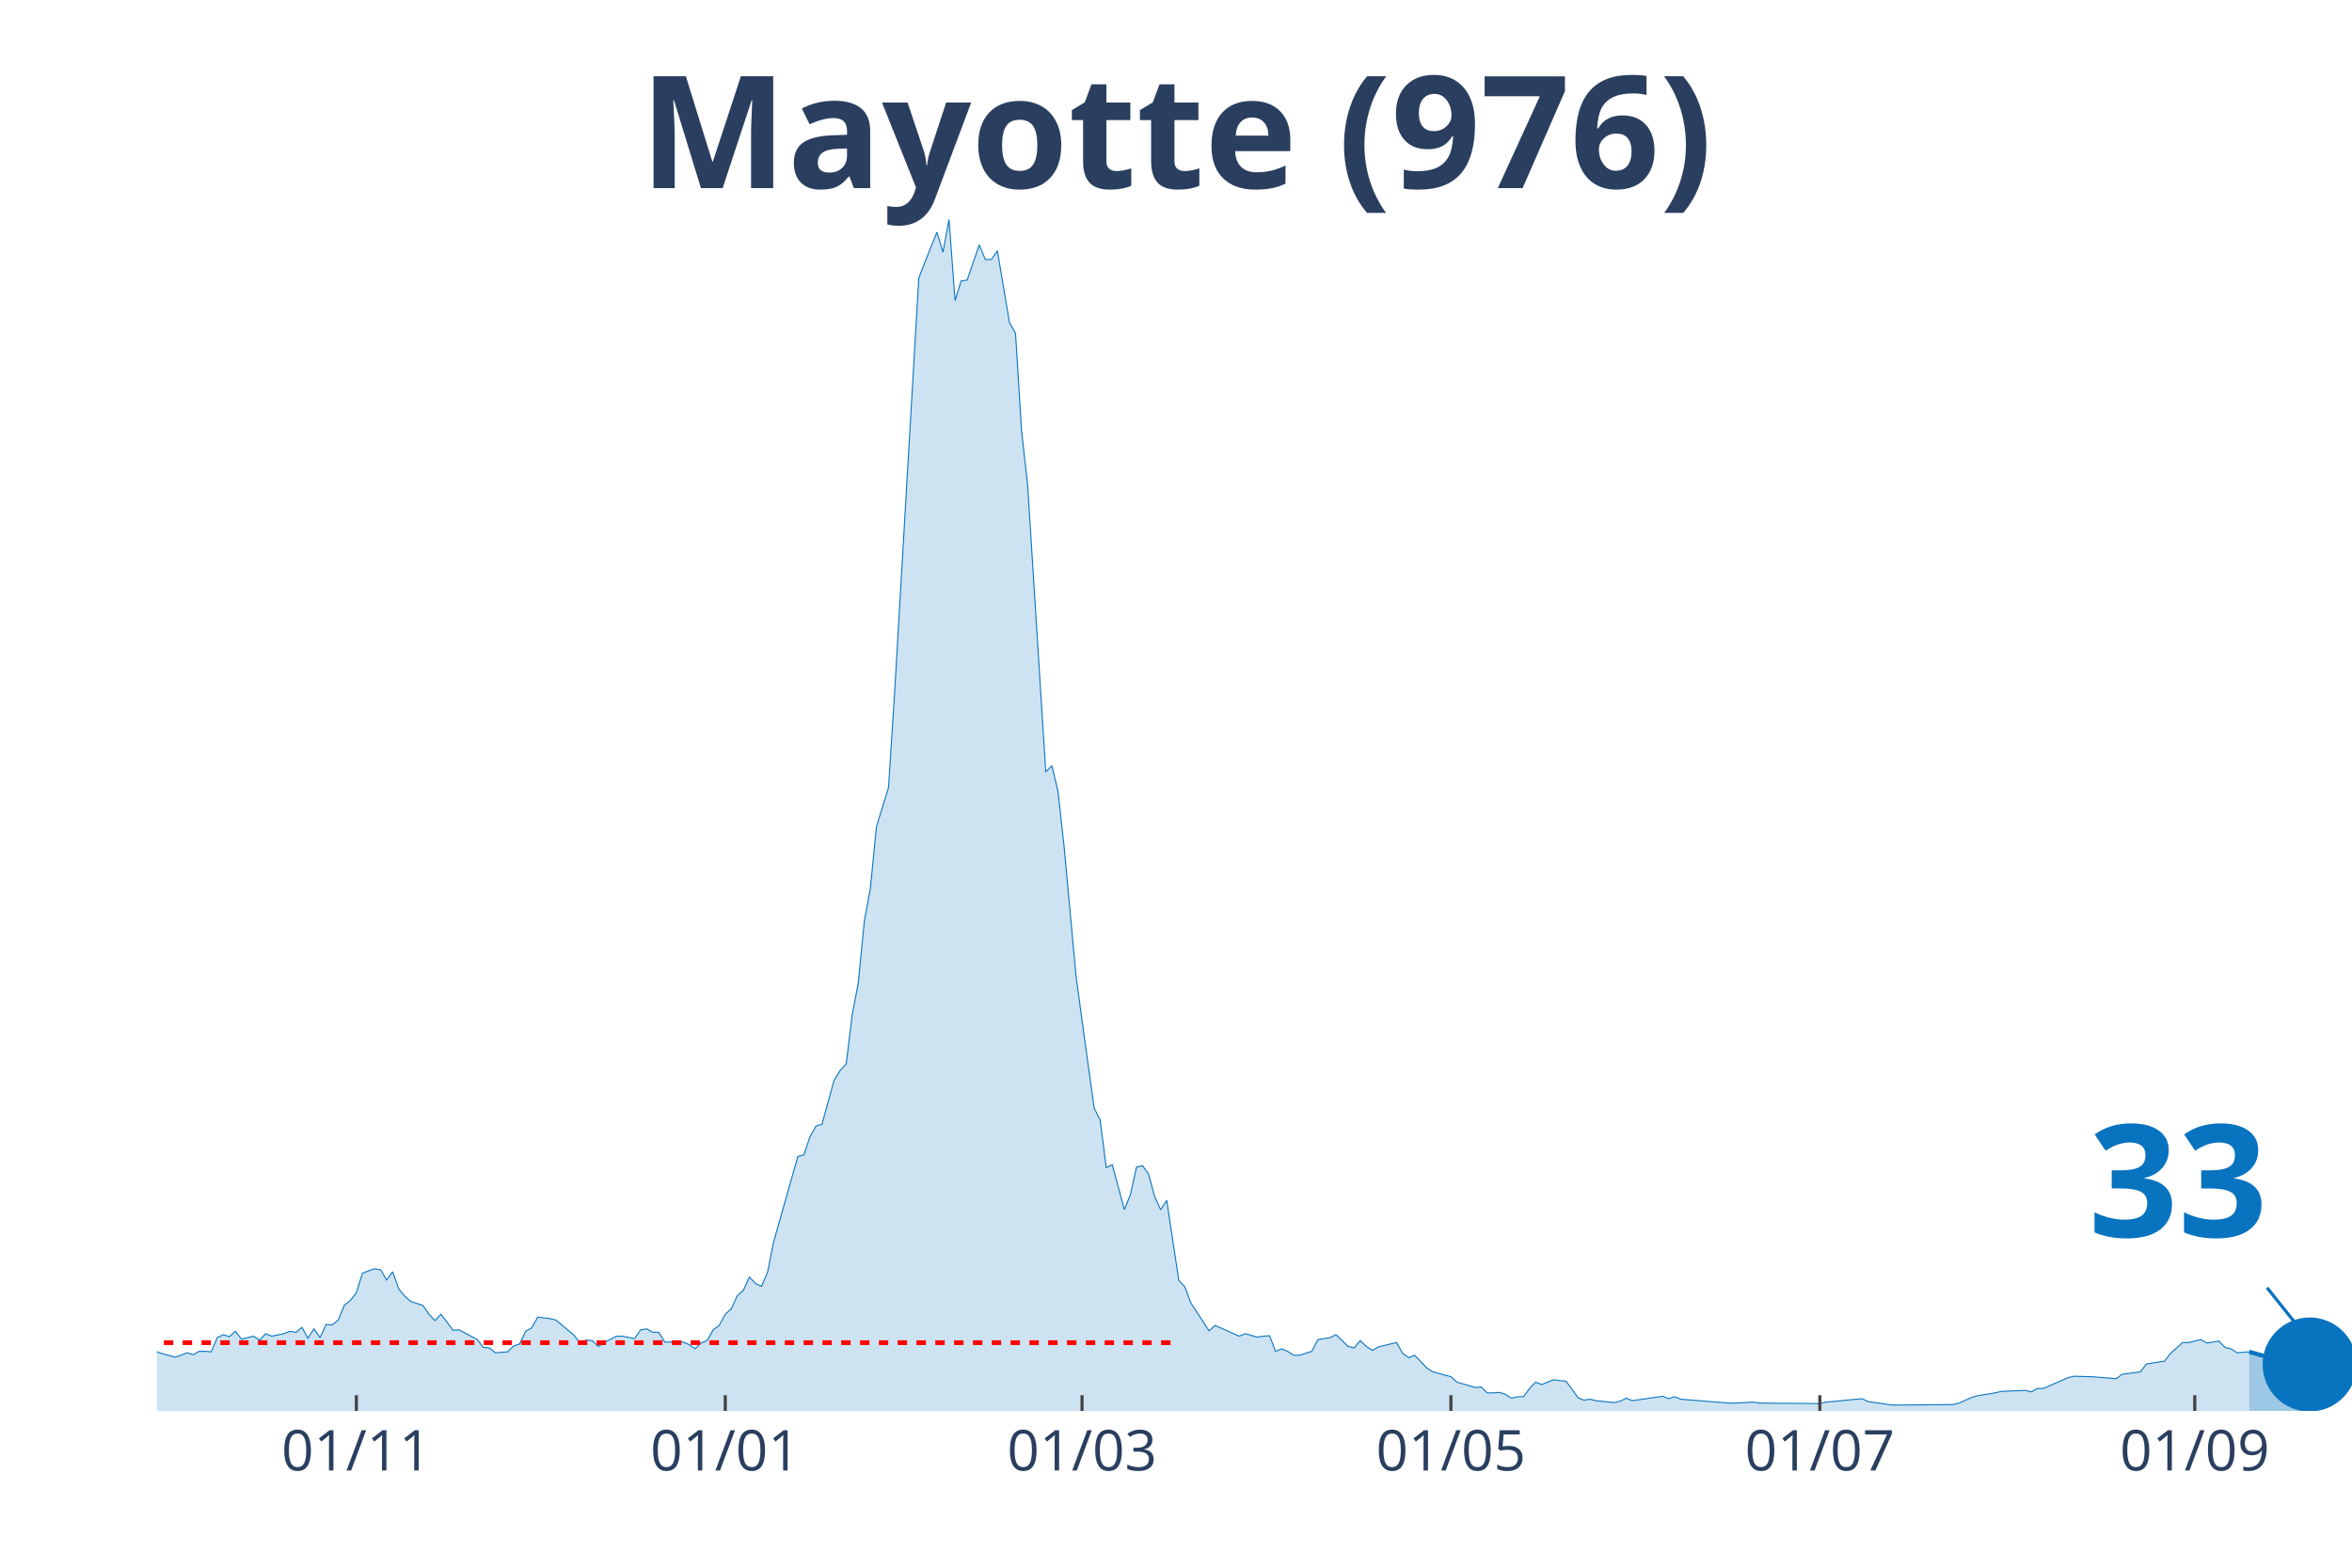
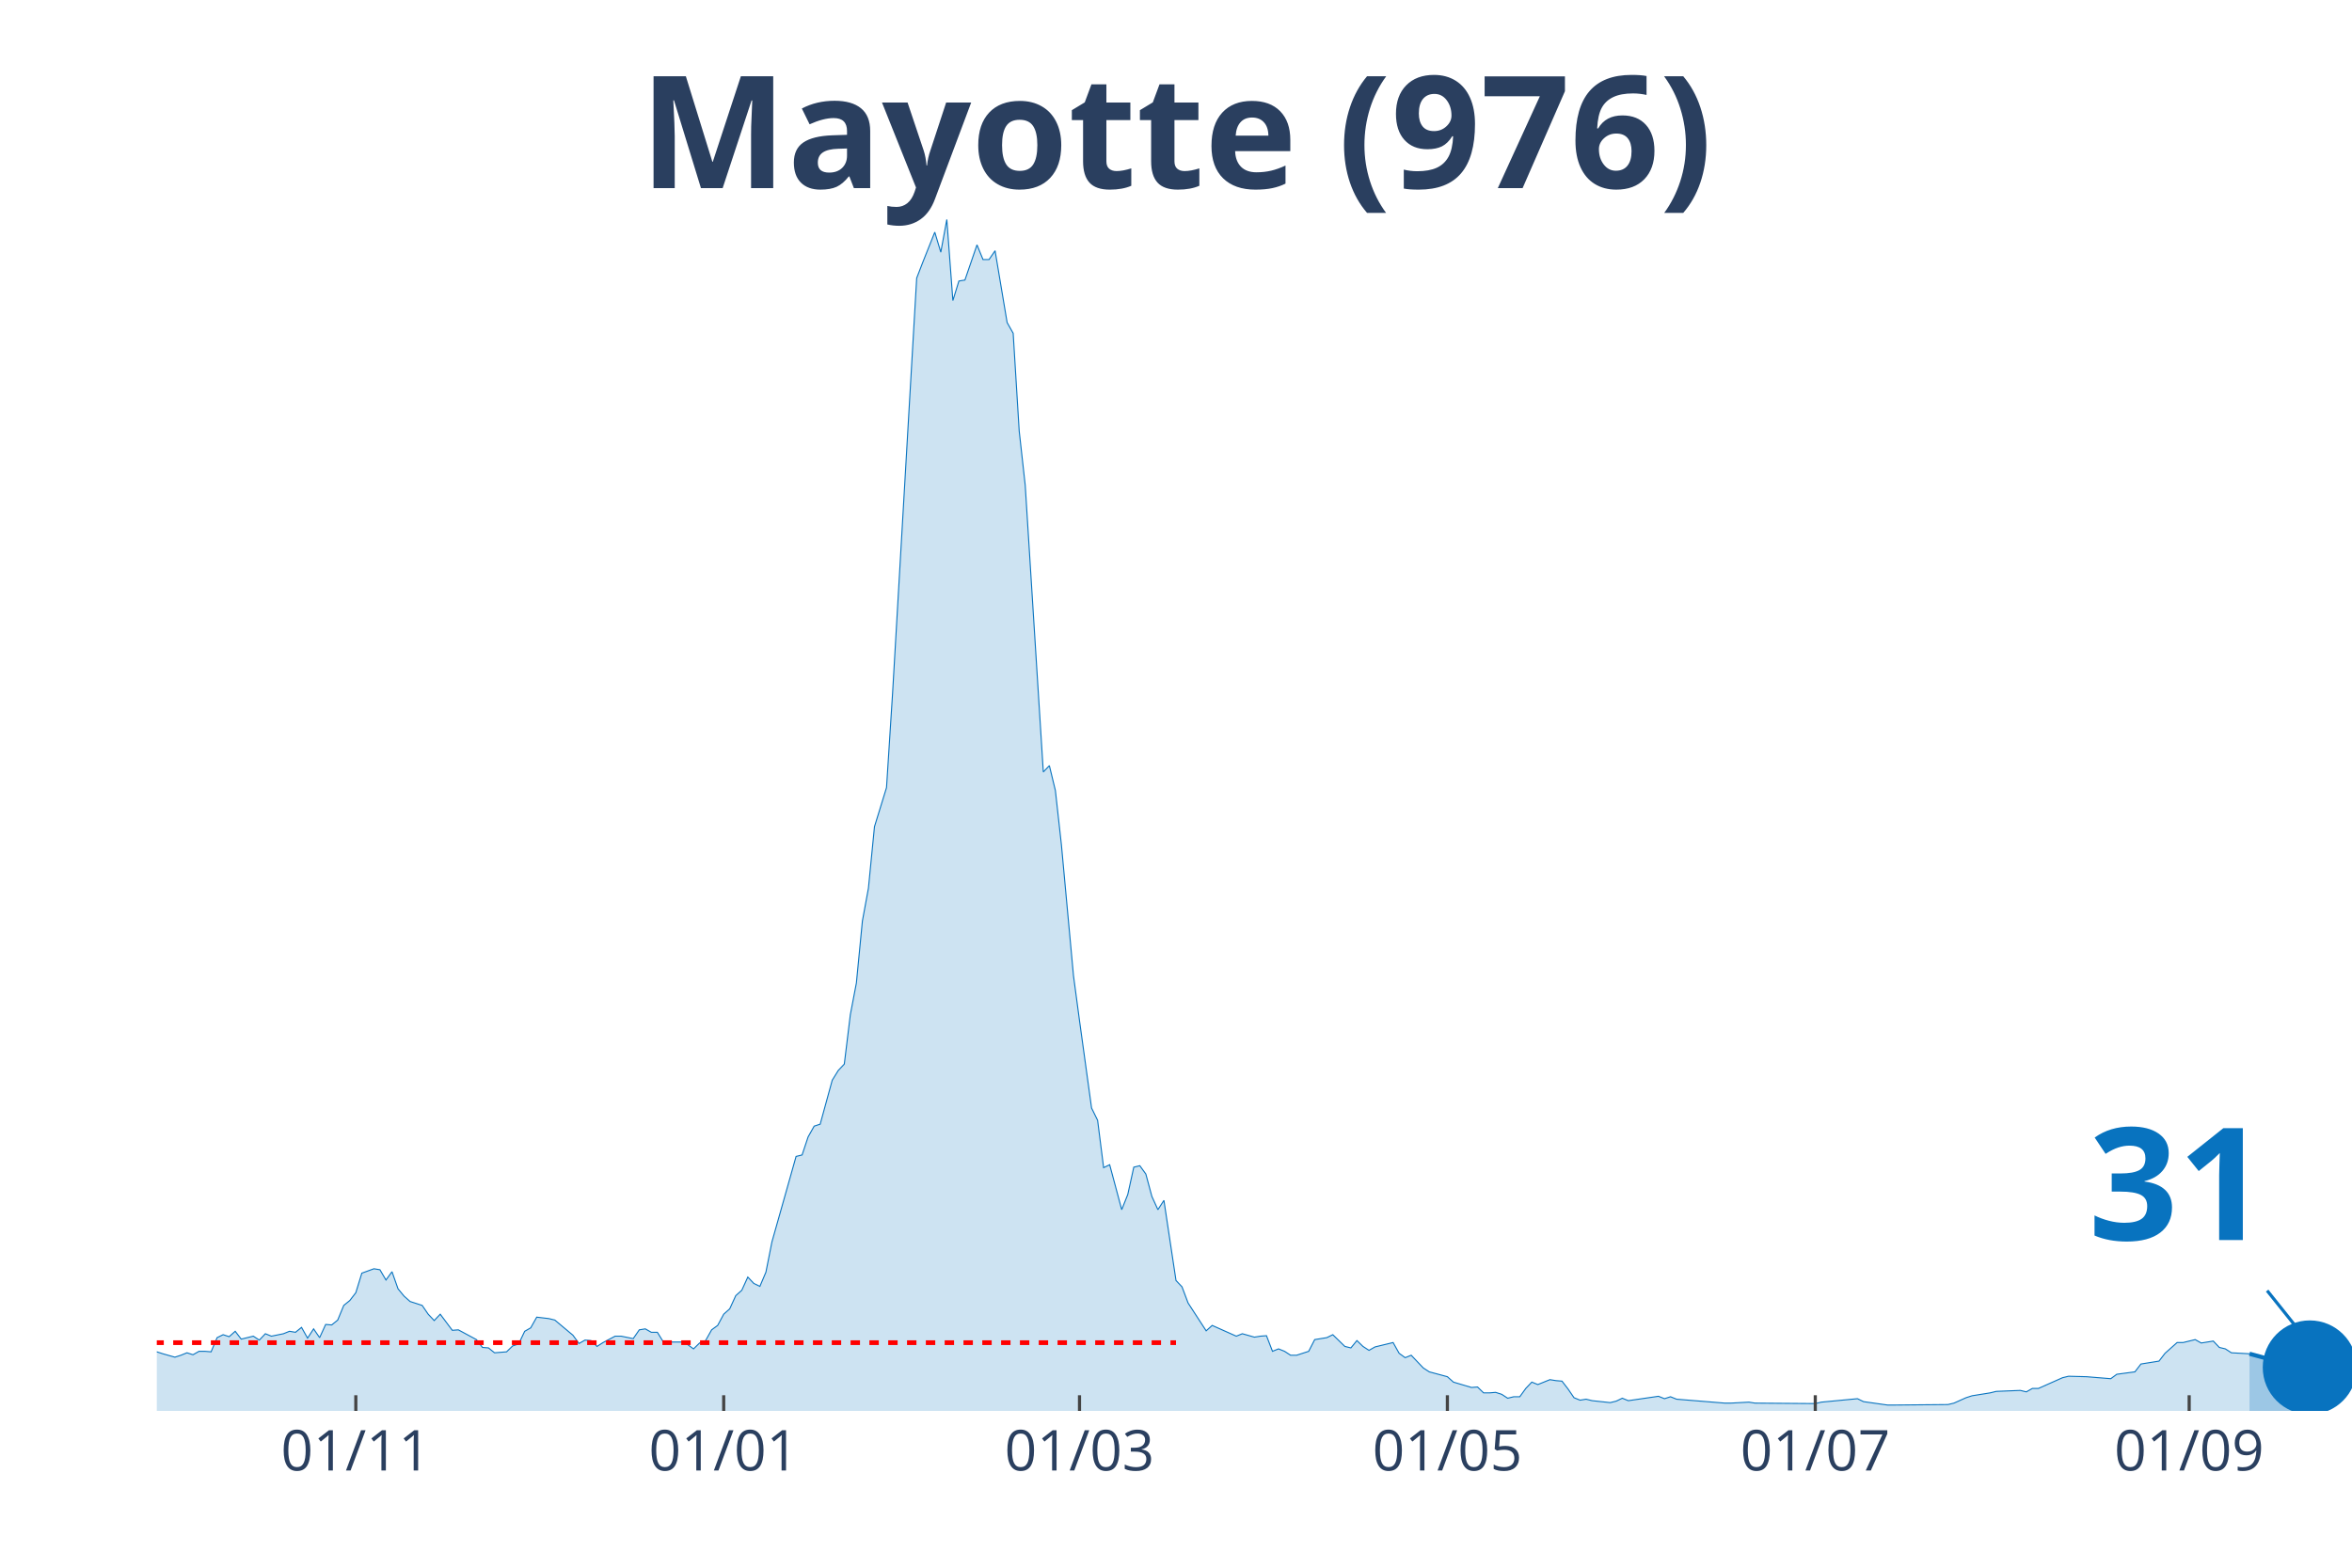
<svg xmlns="http://www.w3.org/2000/svg" class="main-svg" width="1125" height="750" style="" viewBox="0 0 750 500">
  <rect x="0" y="0" width="750" height="500" style="fill: rgb(0, 0, 0); fill-opacity: 0;" />
-   <defs id="defs-736c3c">
+   <defs id="defs-1aee4c">
    <g class="clips">
-       <clipPath id="clip736c3cxyplot" class="plotclip">
+       <clipPath id="clip1aee4cxyplot" class="plotclip">
        <rect width="700" height="380" />
      </clipPath>
-       <clipPath class="axesclip" id="clip736c3cx">
+       <clipPath class="axesclip" id="clip1aee4cx">
        <rect x="50" y="0" width="700" height="500" />
      </clipPath>
-       <clipPath class="axesclip" id="clip736c3cy">
+       <clipPath class="axesclip" id="clip1aee4cy">
        <rect x="0" y="70" width="750" height="380" />
      </clipPath>
-       <clipPath class="axesclip" id="clip736c3cxy">
+       <clipPath class="axesclip" id="clip1aee4cxy">
        <rect x="50" y="70" width="700" height="380" />
      </clipPath>
    </g>
    <g class="gradients" />
  </defs>
  <g class="bglayer">
    <rect class="bg" x="50" y="70" width="700" height="380" style="fill: rgb(0, 0, 0); fill-opacity: 0; stroke-width: 0;" />
  </g>
  <g class="layer-below">
    <g class="imagelayer" />
    <g class="shapelayer" />
  </g>
  <g class="cartesianlayer">
    <g class="subplot xy">
      <g class="layer-subplot">
        <g class="shapelayer" />
        <g class="imagelayer" />
      </g>
      <g class="gridlayer">
        <g class="x">
-           <path class="xgrid crisp" transform="translate(113.64,0)" d="M0,70v380" style="stroke: rgb(255, 255, 255); stroke-opacity: 1; stroke-width: 1px;" />
-           <path class="xgrid crisp" transform="translate(231.27,0)" d="M0,70v380" style="stroke: rgb(255, 255, 255); stroke-opacity: 1; stroke-width: 1px;" />
-           <path class="xgrid crisp" transform="translate(345.04,0)" d="M0,70v380" style="stroke: rgb(255, 255, 255); stroke-opacity: 1; stroke-width: 1px;" />
-           <path class="xgrid crisp" transform="translate(462.67,0)" d="M0,70v380" style="stroke: rgb(255, 255, 255); stroke-opacity: 1; stroke-width: 1px;" />
-           <path class="xgrid crisp" transform="translate(580.3,0)" d="M0,70v380" style="stroke: rgb(255, 255, 255); stroke-opacity: 1; stroke-width: 1px;" />
-           <path class="xgrid crisp" transform="translate(699.86,0)" d="M0,70v380" style="stroke: rgb(255, 255, 255); stroke-opacity: 1; stroke-width: 1px;" />
+           <path class="xgrid crisp" transform="translate(113.46,0)" d="M0,70v380" style="stroke: rgb(255, 255, 255); stroke-opacity: 1; stroke-width: 1px;" />
+           <path class="xgrid crisp" transform="translate(230.77,0)" d="M0,70v380" style="stroke: rgb(255, 255, 255); stroke-opacity: 1; stroke-width: 1px;" />
+           <path class="xgrid crisp" transform="translate(344.23,0)" d="M0,70v380" style="stroke: rgb(255, 255, 255); stroke-opacity: 1; stroke-width: 1px;" />
+           <path class="xgrid crisp" transform="translate(461.54,0)" d="M0,70v380" style="stroke: rgb(255, 255, 255); stroke-opacity: 1; stroke-width: 1px;" />
+           <path class="xgrid crisp" transform="translate(578.85,0)" d="M0,70v380" style="stroke: rgb(255, 255, 255); stroke-opacity: 1; stroke-width: 1px;" />
+           <path class="xgrid crisp" transform="translate(698.08,0)" d="M0,70v380" style="stroke: rgb(255, 255, 255); stroke-opacity: 1; stroke-width: 1px;" />
        </g>
        <g class="y" />
      </g>
      <g class="zerolinelayer" />
      <path class="xlines-below" />
      <path class="ylines-below" />
      <g class="overlines-below" />
      <g class="xaxislayer-below" />
      <g class="yaxislayer-below" />
      <g class="overaxes-below" />
-       <g class="plot" transform="translate(50, 70)" clip-path="url('#clip736c3cxyplot')">
+       <g class="plot" transform="translate(50, 70)" clip-path="url('#clip1aee4cxyplot')">
        <g class="scatterlayer mlayer">
-           <g class="trace scatter trace85f173" style="stroke-miterlimit: 2;">
+           <g class="trace scatter tracebb75ec" style="stroke-miterlimit: 2;">
            <g class="fills">
              <g>
-                 <path class="js-fill" d="M667.22,380L-262.26,380L-262.26,375.01L-252.62,377.66L-250.69,377.04L-242.98,358.34L-241.05,343.85L-235.26,327.65L-233.33,326.09L-229.48,332.17L-227.55,345.26L-221.76,360.21L-219.83,360.68L-214.05,359.12L-212.12,359.43L-208.26,359.12L-206.34,359.12L-202.48,361.15L-200.55,362.39L-190.91,359.43L-188.98,361.93L-183.2,359.59L-181.27,360.99L-167.77,371.28L-165.84,371.59L-158.13,371.59L-156.2,370.34L-150.41,367.22L-148.48,366.29L-142.7,366.76L-140.77,364.42L-136.91,365.82L-134.99,366.13L-115.7,367.07L-113.77,369.25L-104.13,367.07L-102.2,366.91L-98.35,366.6L-96.42,367.85L-86.78,367.22L-84.85,365.67L-73.28,367.38L-71.35,369.41L-67.49,366.91L-65.56,366.76L-61.71,366.91L-59.78,366.29L-57.85,367.07L-55.92,365.51L-53.99,362.39L-52.07,362.39L-50.14,361.77L-48.21,358.97L-46.28,359.59L-44.35,358.19L-40.5,362.08L-38.57,361.62L-32.78,362.71L-30.85,362.39L-28.93,362.71L-27,361.46L-23.14,362.55L-21.21,364.58L-17.36,365.35L-15.43,364.26L-13.5,365.04L-11.57,364.73L-7.71,364.11L-5.79,362.24L0,361.15L1.93,361.77L5.79,362.86L7.71,362.24L9.64,361.46L11.57,362.08L13.5,360.99L15.43,360.99L17.36,361.15L19.28,356.63L21.21,355.69L23.14,356.32L25.07,354.6L27,357.1L30.85,356.16L32.78,357.41L34.71,355.38L36.64,356.16L40.5,355.38L42.42,354.6L44.35,354.92L46.28,353.36L48.21,356.79L50.14,353.83L52.07,356.63L53.99,352.42L55.92,352.58L57.85,351.02L59.78,346.35L61.71,344.79L63.64,342.3L65.56,336.06L69.42,334.66L71.35,334.97L73.28,338.25L75.21,335.6L77.13,341.05L79.06,343.39L80.99,345.1L82.92,345.72L84.85,346.35L86.78,349.15L88.71,351.18L90.63,349.15L94.49,354.29L96.42,354.14L102.2,357.25L104.13,359.75L106.06,359.9L107.99,361.46L111.85,361.15L113.77,359.28L115.7,358.66L117.63,354.6L119.56,353.51L121.49,350.09L125.34,350.55L127.27,351.02L133.06,355.85L134.99,358.5L136.91,357.41L138.84,357.56L140.77,359.43L142.7,358.19L146.56,356.16L148.48,356.16L152.34,356.94L154.27,354.14L156.2,353.83L158.13,354.92L160.06,354.92L161.98,358.03L167.77,358.03L169.7,358.81L171.63,360.21L173.55,358.34L175.48,357.56L177.41,354.14L179.34,352.73L181.27,349.15L183.2,347.44L185.12,343.23L187.05,341.52L188.98,337.31L190.91,339.34L192.84,340.27L194.77,335.75L196.69,326.09L202.48,305.68L204.41,298.83L206.34,298.36L208.26,292.6L210.19,289.17L212.12,288.54L215.98,274.52L217.91,271.41L219.83,269.38L221.76,253.64L223.69,243.52L225.62,223.73L227.55,213.29L229.48,193.66L233.33,181.2L235.26,151.13L242.98,18.7L244.9,13.71L248.76,4.05L250.69,10.44L252.62,0L254.55,25.86L256.47,19.63L258.4,19.32L262.26,8.1L264.19,12.78L266.12,12.78L268.04,9.97L271.9,32.87L273.83,36.3L275.76,67.46L277.69,84.76L283.47,176.21L285.4,174.19L287.33,182.13L289.26,199.43L293.11,241.18L295.04,255.51L298.9,283.4L300.83,287.3L302.75,302.41L304.68,301.48L308.54,315.81L310.47,310.98L312.4,302.26L314.33,301.79L316.25,304.44L318.18,311.6L320.11,315.81L322.04,312.85L325.9,338.4L327.82,340.43L329.75,345.57L331.68,348.53L335.54,354.45L337.47,352.73L345.18,356.16L347.11,355.38L350.96,356.47L352.89,356.16L354.82,356.01L356.75,360.99L358.68,360.21L360.61,360.99L362.53,362.24L364.46,362.24L368.32,360.99L370.25,357.25L374.1,356.63L376.03,355.69L379.89,359.43L381.82,359.9L383.75,357.56L385.67,359.43L387.6,360.68L389.53,359.59L395.32,358.19L397.25,361.62L399.17,363.02L401.1,362.24L404.96,366.29L406.89,367.54L412.67,369.09L414.6,370.81L420.39,372.52L422.31,372.37L424.24,374.24L426.17,374.24L428.1,374.08L430.03,374.7L431.96,375.95L433.88,375.48L435.81,375.48L437.74,372.83L439.67,370.81L441.6,371.59L445.45,370.03L447.38,370.34L449.31,370.5L451.24,372.99L453.17,375.79L455.1,376.57L457.02,376.26L458.95,376.73L464.74,377.35L466.67,376.88L468.6,375.95L470.52,376.73L480.17,375.33L482.09,376.1L484.02,375.48L485.95,376.26L501.38,377.51L503.31,377.51L509.09,377.2L511.02,377.51L530.3,377.66L532.23,377.2L543.8,376.1L545.73,377.04L553.44,378.13L555.37,378.13L572.73,377.97L574.66,377.51L578.51,375.79L580.44,375.17L586.23,374.24L588.15,373.77L595.87,373.46L597.8,373.92L599.72,372.83L601.65,372.83L609.37,369.41L611.29,368.94L617.08,369.09L619.01,369.25L624.79,369.72L626.72,368.31L632.51,367.54L634.44,365.04L640.22,364.11L642.15,361.62L646.01,358.19L647.93,358.19L651.79,357.25L653.72,358.34L657.58,357.72L659.5,359.75L661.43,360.21L663.36,361.46L667.22,361.15" style="fill: rgb(8, 115, 191); fill-opacity: 0.2; stroke-width: 0;" />
+                 <path class="js-fill" d="M667.31,380L-261.54,380L-261.54,375.01L-251.92,377.66L-250,377.04L-242.31,358.34L-240.38,343.85L-234.62,327.65L-232.69,326.09L-228.85,332.17L-226.92,345.26L-221.15,360.21L-219.23,360.68L-213.46,359.12L-211.54,359.43L-207.69,359.12L-205.77,359.12L-201.92,361.15L-200,362.39L-190.38,359.43L-188.46,361.93L-182.69,359.59L-180.77,360.99L-169.23,368.63L-167.31,371.28L-157.69,371.59L-155.77,370.34L-150,367.22L-148.08,366.29L-142.31,366.76L-140.38,364.42L-136.54,365.82L-134.62,366.13L-115.38,367.07L-113.46,369.25L-103.85,367.07L-101.92,366.91L-98.08,366.6L-96.15,367.85L-86.54,367.22L-84.62,365.67L-73.08,367.38L-71.15,369.41L-67.31,366.91L-65.38,366.76L-61.54,366.91L-59.62,366.29L-57.69,367.07L-55.77,365.51L-53.85,362.39L-51.92,362.39L-50,361.77L-48.08,358.97L-46.15,359.59L-44.23,358.19L-40.38,362.08L-38.46,361.62L-32.69,362.71L-30.77,362.39L-28.85,362.71L-26.92,361.46L-23.08,362.55L-21.15,364.58L-17.31,365.35L-15.38,364.26L-13.46,365.04L-11.54,364.73L-7.69,364.11L-5.77,362.24L0,361.15L1.92,361.77L5.77,362.86L7.69,362.24L9.62,361.46L11.54,362.08L13.46,360.99L15.38,360.99L17.31,361.15L19.23,356.63L21.15,355.69L23.08,356.32L25,354.6L26.92,357.1L30.77,356.16L32.69,357.41L34.62,355.38L36.54,356.16L40.38,355.38L42.31,354.6L44.23,354.92L46.15,353.36L48.08,356.79L50,353.83L51.92,356.63L53.85,352.42L55.77,352.58L57.69,351.02L59.62,346.35L61.54,344.79L63.46,342.3L65.38,336.06L69.23,334.66L71.15,334.97L73.08,338.25L75,335.6L76.92,341.05L78.85,343.39L80.77,345.1L82.69,345.72L84.62,346.35L86.54,349.15L88.46,351.18L90.38,349.15L94.23,354.29L96.15,354.14L101.92,357.25L103.85,359.75L105.77,359.9L107.69,361.46L111.54,361.15L113.46,359.28L115.38,358.66L117.31,354.6L119.23,353.51L121.15,350.09L125,350.55L126.92,351.02L132.69,355.85L134.62,358.5L136.54,357.41L138.46,357.56L140.38,359.43L142.31,358.19L146.15,356.16L148.08,356.16L151.92,356.94L153.85,354.14L155.77,353.83L157.69,354.92L159.62,354.92L161.54,358.03L167.31,358.03L169.23,358.81L171.15,360.21L173.08,358.34L175,357.56L176.92,354.14L178.85,352.73L180.77,349.15L182.69,347.44L184.62,343.23L186.54,341.52L188.46,337.31L190.38,339.34L192.31,340.27L194.23,335.75L196.15,326.09L201.92,305.68L203.85,298.83L205.77,298.36L207.69,292.6L209.62,289.17L211.54,288.54L215.38,274.52L217.31,271.41L219.23,269.38L221.15,253.64L223.08,243.52L225,223.73L226.92,213.29L228.85,193.66L232.69,181.2L234.62,151.13L242.31,18.7L244.23,13.71L248.08,4.05L250,10.44L251.92,0L253.85,25.86L255.77,19.63L257.69,19.32L261.54,8.1L263.46,12.78L265.38,12.78L267.31,9.97L271.15,32.87L273.08,36.3L275,67.46L276.92,84.76L282.69,176.21L284.62,174.19L286.54,182.13L288.46,199.43L292.31,241.18L294.23,255.51L298.08,283.4L300,287.3L301.92,302.41L303.85,301.48L307.69,315.81L309.62,310.98L311.54,302.26L313.46,301.79L315.38,304.44L317.31,311.6L319.23,315.81L321.15,312.85L325,338.4L326.92,340.43L328.85,345.57L330.77,348.53L334.62,354.45L336.54,352.73L344.23,356.16L346.15,355.38L350,356.47L351.92,356.16L353.85,356.01L355.77,360.99L357.69,360.21L359.62,360.99L361.54,362.24L363.46,362.24L367.31,360.99L369.23,357.25L373.08,356.63L375,355.69L378.85,359.43L380.77,359.9L382.69,357.56L384.62,359.43L386.54,360.68L388.46,359.59L394.23,358.19L396.15,361.62L398.08,363.02L400,362.24L403.85,366.29L405.77,367.54L411.54,369.09L413.46,370.81L419.23,372.52L421.15,372.37L423.08,374.24L425,374.24L426.92,374.08L428.85,374.7L430.77,375.95L432.69,375.48L434.62,375.48L436.54,372.83L438.46,370.81L440.38,371.59L444.23,370.03L446.15,370.34L448.08,370.5L450,372.99L451.92,375.79L453.85,376.57L455.77,376.26L457.69,376.73L463.46,377.35L465.38,376.88L467.31,375.95L469.23,376.73L478.85,375.33L480.77,376.1L482.69,375.48L484.62,376.26L500,377.51L501.92,377.51L507.69,377.2L509.62,377.51L528.85,377.66L530.77,377.2L542.31,376.1L544.23,377.04L551.92,378.13L553.85,378.13L571.15,377.97L573.08,377.51L576.92,375.79L578.85,375.17L584.62,374.24L586.54,373.77L594.23,373.46L596.15,373.92L598.08,372.83L600,372.83L607.69,369.41L609.62,368.94L615.38,369.09L617.31,369.25L623.08,369.72L625,368.31L630.77,367.54L632.69,365.04L638.46,364.11L640.38,361.62L644.23,358.19L646.15,358.19L650,357.25L651.92,358.34L655.77,357.72L657.69,359.75L659.62,360.21L661.54,361.46L667.31,361.77" style="fill: rgb(8, 115, 191); fill-opacity: 0.2; stroke-width: 0;" />
              </g>
            </g>
            <g class="errorbars" />
            <g class="lines">
-               <path class="js-line" d="M-262.26,375.01L-252.62,377.66L-250.69,377.04L-242.98,358.34L-241.05,343.85L-235.26,327.65L-233.33,326.09L-229.48,332.17L-227.55,345.26L-221.76,360.21L-219.83,360.68L-214.05,359.12L-212.12,359.43L-208.26,359.12L-206.34,359.12L-202.48,361.15L-200.55,362.39L-190.91,359.43L-188.98,361.93L-183.2,359.59L-181.27,360.99L-167.77,371.28L-165.84,371.59L-158.13,371.59L-156.2,370.34L-150.41,367.22L-148.48,366.29L-142.7,366.76L-140.77,364.42L-136.91,365.82L-134.99,366.13L-115.7,367.07L-113.77,369.25L-104.13,367.07L-102.2,366.91L-98.35,366.6L-96.42,367.85L-86.78,367.22L-84.85,365.67L-73.28,367.38L-71.35,369.41L-67.49,366.91L-65.56,366.76L-61.71,366.91L-59.78,366.29L-57.85,367.07L-55.92,365.51L-53.99,362.39L-52.07,362.39L-50.14,361.77L-48.21,358.97L-46.28,359.59L-44.35,358.19L-40.5,362.08L-38.57,361.62L-32.78,362.71L-30.85,362.39L-28.93,362.71L-27,361.46L-23.14,362.55L-21.21,364.58L-17.36,365.35L-15.43,364.26L-13.5,365.04L-11.57,364.73L-7.71,364.11L-5.79,362.24L0,361.15L1.93,361.77L5.79,362.86L7.71,362.24L9.64,361.46L11.57,362.08L13.5,360.99L15.43,360.99L17.36,361.15L19.28,356.63L21.21,355.69L23.14,356.32L25.07,354.6L27,357.1L30.85,356.16L32.78,357.41L34.71,355.38L36.64,356.16L40.5,355.38L42.42,354.6L44.35,354.92L46.28,353.36L48.21,356.79L50.14,353.83L52.07,356.63L53.99,352.42L55.92,352.58L57.85,351.02L59.78,346.35L61.71,344.79L63.64,342.3L65.56,336.06L69.42,334.66L71.35,334.97L73.28,338.25L75.21,335.6L77.13,341.05L79.06,343.39L80.99,345.1L82.92,345.72L84.85,346.35L86.78,349.15L88.71,351.18L90.63,349.15L94.49,354.29L96.42,354.14L102.2,357.25L104.13,359.75L106.06,359.9L107.99,361.46L111.85,361.15L113.77,359.28L115.7,358.66L117.63,354.6L119.56,353.51L121.49,350.09L125.34,350.55L127.27,351.02L133.06,355.85L134.99,358.5L136.91,357.41L138.84,357.56L140.77,359.43L142.7,358.19L146.56,356.16L148.48,356.16L152.34,356.94L154.27,354.14L156.2,353.83L158.13,354.92L160.06,354.92L161.98,358.03L167.77,358.03L169.7,358.81L171.63,360.21L173.55,358.34L175.48,357.56L177.41,354.14L179.34,352.73L181.27,349.15L183.2,347.44L185.12,343.23L187.05,341.52L188.98,337.31L190.91,339.34L192.84,340.27L194.77,335.75L196.69,326.09L202.48,305.68L204.41,298.83L206.34,298.36L208.26,292.6L210.19,289.17L212.12,288.54L215.98,274.52L217.91,271.41L219.83,269.38L221.76,253.64L223.69,243.52L225.62,223.73L227.55,213.29L229.48,193.66L233.33,181.2L235.26,151.13L242.98,18.7L244.9,13.71L248.76,4.05L250.69,10.44L252.62,0L254.55,25.86L256.47,19.63L258.4,19.32L262.26,8.1L264.19,12.78L266.12,12.78L268.04,9.97L271.9,32.87L273.83,36.3L275.76,67.46L277.69,84.76L283.47,176.21L285.4,174.19L287.33,182.13L289.26,199.43L293.11,241.18L295.04,255.51L298.9,283.4L300.83,287.3L302.75,302.41L304.68,301.48L308.54,315.81L310.47,310.98L312.4,302.26L314.33,301.79L316.25,304.44L318.18,311.6L320.11,315.81L322.04,312.85L325.9,338.4L327.82,340.43L329.75,345.57L331.68,348.53L335.54,354.45L337.47,352.73L345.18,356.16L347.11,355.38L350.96,356.47L352.89,356.16L354.82,356.01L356.75,360.99L358.68,360.21L360.61,360.99L362.53,362.24L364.46,362.24L368.32,360.99L370.25,357.25L374.1,356.63L376.03,355.69L379.89,359.43L381.82,359.9L383.75,357.56L385.67,359.43L387.6,360.68L389.53,359.59L395.32,358.19L397.25,361.62L399.17,363.02L401.1,362.24L404.96,366.29L406.89,367.54L412.67,369.09L414.6,370.81L420.39,372.52L422.31,372.37L424.24,374.24L426.17,374.24L428.1,374.08L430.03,374.7L431.96,375.95L433.88,375.48L435.81,375.48L437.74,372.83L439.67,370.81L441.6,371.59L445.45,370.03L447.38,370.34L449.31,370.5L451.24,372.99L453.17,375.79L455.1,376.57L457.02,376.26L458.95,376.73L464.74,377.35L466.67,376.88L468.6,375.95L470.52,376.73L480.17,375.33L482.09,376.1L484.02,375.48L485.95,376.26L501.38,377.51L503.31,377.51L509.09,377.2L511.02,377.51L530.3,377.66L532.23,377.2L543.8,376.1L545.73,377.04L553.44,378.13L555.37,378.13L572.73,377.97L574.66,377.51L578.51,375.79L580.44,375.17L586.23,374.24L588.15,373.77L595.87,373.46L597.8,373.92L599.72,372.83L601.65,372.83L609.37,369.41L611.29,368.94L617.08,369.09L619.01,369.25L624.79,369.72L626.72,368.31L632.51,367.54L634.44,365.04L640.22,364.11L642.15,361.62L646.01,358.19L647.93,358.19L651.79,357.25L653.72,358.34L657.58,357.72L659.5,359.75L661.43,360.21L663.36,361.46L667.22,361.15" style="vector-effect: non-scaling-stroke; fill: none; stroke: rgb(8, 115, 191); stroke-opacity: 1; stroke-width: 0.5px; opacity: 1;" />
+               <path class="js-line" d="M-261.54,375.01L-251.92,377.66L-250,377.04L-242.31,358.34L-240.38,343.85L-234.62,327.65L-232.69,326.09L-228.85,332.17L-226.92,345.26L-221.15,360.21L-219.23,360.68L-213.46,359.12L-211.54,359.43L-207.69,359.12L-205.77,359.12L-201.92,361.15L-200,362.39L-190.38,359.43L-188.46,361.93L-182.69,359.59L-180.77,360.99L-169.23,368.63L-167.31,371.28L-157.69,371.59L-155.77,370.34L-150,367.22L-148.08,366.29L-142.31,366.76L-140.38,364.42L-136.54,365.82L-134.62,366.13L-115.38,367.07L-113.46,369.25L-103.85,367.07L-101.92,366.91L-98.08,366.6L-96.15,367.85L-86.54,367.22L-84.62,365.67L-73.08,367.38L-71.15,369.41L-67.31,366.91L-65.38,366.76L-61.54,366.91L-59.62,366.29L-57.69,367.07L-55.77,365.51L-53.85,362.39L-51.92,362.39L-50,361.77L-48.08,358.97L-46.15,359.59L-44.23,358.19L-40.38,362.08L-38.46,361.62L-32.69,362.71L-30.77,362.39L-28.85,362.71L-26.92,361.46L-23.08,362.55L-21.15,364.58L-17.31,365.35L-15.38,364.26L-13.46,365.04L-11.54,364.73L-7.69,364.11L-5.77,362.24L0,361.15L1.92,361.77L5.77,362.86L7.69,362.24L9.62,361.46L11.54,362.08L13.46,360.99L15.38,360.99L17.31,361.15L19.23,356.63L21.15,355.69L23.08,356.32L25,354.6L26.92,357.1L30.77,356.16L32.69,357.41L34.62,355.38L36.54,356.16L40.38,355.38L42.31,354.6L44.23,354.92L46.15,353.36L48.08,356.79L50,353.83L51.92,356.63L53.85,352.42L55.77,352.58L57.69,351.02L59.62,346.35L61.54,344.79L63.46,342.3L65.38,336.06L69.23,334.66L71.15,334.97L73.08,338.25L75,335.6L76.92,341.05L78.85,343.39L80.77,345.1L82.69,345.72L84.62,346.35L86.54,349.15L88.46,351.18L90.38,349.15L94.23,354.29L96.15,354.14L101.92,357.25L103.85,359.75L105.77,359.9L107.69,361.46L111.54,361.15L113.46,359.28L115.38,358.66L117.31,354.6L119.23,353.51L121.15,350.09L125,350.55L126.92,351.02L132.69,355.85L134.62,358.5L136.54,357.41L138.46,357.56L140.38,359.43L142.31,358.19L146.15,356.16L148.08,356.16L151.92,356.94L153.85,354.14L155.77,353.83L157.69,354.92L159.62,354.92L161.54,358.03L167.31,358.03L169.23,358.81L171.15,360.21L173.08,358.34L175,357.56L176.92,354.14L178.85,352.73L180.77,349.15L182.69,347.44L184.62,343.23L186.54,341.52L188.46,337.31L190.38,339.34L192.31,340.27L194.23,335.75L196.15,326.09L201.92,305.68L203.85,298.83L205.77,298.36L207.69,292.6L209.62,289.17L211.54,288.54L215.38,274.52L217.31,271.41L219.23,269.38L221.15,253.64L223.08,243.52L225,223.73L226.92,213.29L228.85,193.66L232.69,181.2L234.62,151.13L242.31,18.7L244.23,13.71L248.08,4.05L250,10.44L251.92,0L253.85,25.86L255.77,19.63L257.69,19.32L261.54,8.1L263.46,12.78L265.38,12.78L267.31,9.97L271.15,32.87L273.08,36.3L275,67.46L276.92,84.76L282.69,176.21L284.62,174.19L286.54,182.13L288.46,199.43L292.31,241.18L294.23,255.51L298.08,283.4L300,287.3L301.92,302.41L303.85,301.48L307.69,315.81L309.62,310.98L311.54,302.26L313.46,301.79L315.38,304.44L317.31,311.6L319.23,315.81L321.15,312.85L325,338.4L326.92,340.43L328.85,345.57L330.77,348.53L334.62,354.45L336.54,352.73L344.23,356.16L346.15,355.38L350,356.47L351.92,356.16L353.85,356.01L355.77,360.99L357.69,360.21L359.62,360.99L361.54,362.24L363.46,362.24L367.31,360.99L369.23,357.25L373.08,356.63L375,355.69L378.85,359.43L380.77,359.9L382.69,357.56L384.62,359.43L386.54,360.68L388.46,359.59L394.23,358.19L396.15,361.62L398.08,363.02L400,362.24L403.85,366.29L405.77,367.54L411.54,369.09L413.46,370.81L419.23,372.52L421.15,372.37L423.08,374.24L425,374.24L426.92,374.08L428.85,374.7L430.77,375.95L432.69,375.48L434.62,375.48L436.54,372.83L438.46,370.81L440.38,371.59L444.23,370.03L446.15,370.34L448.08,370.5L450,372.99L451.92,375.79L453.85,376.57L455.77,376.26L457.69,376.73L463.46,377.35L465.38,376.88L467.31,375.95L469.23,376.73L478.85,375.33L480.77,376.1L482.69,375.48L484.62,376.26L500,377.51L501.92,377.51L507.69,377.2L509.62,377.51L528.85,377.66L530.77,377.2L542.31,376.1L544.23,377.04L551.92,378.13L553.85,378.13L571.15,377.97L573.08,377.51L576.92,375.79L578.85,375.17L584.62,374.24L586.54,373.77L594.23,373.46L596.15,373.92L598.08,372.83L600,372.83L607.69,369.41L609.62,368.94L615.38,369.09L617.31,369.25L623.08,369.72L625,368.31L630.77,367.54L632.69,365.04L638.46,364.11L640.38,361.62L644.23,358.19L646.15,358.19L650,357.25L651.92,358.34L655.77,357.72L657.69,359.75L659.62,360.21L661.54,361.46L667.31,361.77" style="vector-effect: non-scaling-stroke; fill: none; stroke: rgb(8, 115, 191); stroke-opacity: 1; stroke-width: 0.5px; opacity: 1;" />
            </g>
            <g class="points" />
            <g class="text" />
          </g>
-           <g class="trace scatter traceedcd44" style="stroke-miterlimit: 2;">
+           <g class="trace scatter trace07a174" style="stroke-miterlimit: 2;">
            <g class="fills">
              <g>
-                 <path class="js-fill" d="M686.5,380L667.22,380L667.22,361.15L674.93,363.33L676.86,362.86L680.72,362.39L682.64,363.8L686.5,365.2" style="fill: rgb(8, 115, 191); fill-opacity: 0.4; stroke-width: 0;" />
+                 <path class="js-fill" d="M686.54,380L667.31,380L667.31,361.77L673.08,363.33L675,362.86L678.85,362.39L680.77,363.8L684.62,365.2L686.54,366.13" style="fill: rgb(8, 115, 191); fill-opacity: 0.4; stroke-width: 0;" />
              </g>
            </g>
            <g class="errorbars" />
            <g class="lines">
-               <path class="js-line" d="M667.22,361.15L674.93,363.33L676.86,362.86L680.72,362.39L682.64,363.8L686.5,365.2" style="vector-effect: non-scaling-stroke; fill: none; stroke: rgb(8, 115, 191); stroke-opacity: 1; stroke-width: 2px; opacity: 1;" />
+               <path class="js-line" d="M667.31,361.77L673.08,363.33L675,362.86L678.85,362.39L680.77,363.8L684.62,365.2L686.54,366.13" style="vector-effect: non-scaling-stroke; fill: none; stroke: rgb(8, 115, 191); stroke-opacity: 1; stroke-width: 2px; opacity: 1;" />
            </g>
            <g class="points" />
            <g class="text" />
          </g>
-           <g class="trace scatter trace6595d5" style="stroke-miterlimit: 2; opacity: 1;">
+           <g class="trace scatter tracefee1a2" style="stroke-miterlimit: 2; opacity: 1;">
            <g class="fills" />
            <g class="errorbars" />
            <g class="lines" />
            <g class="points">
-               <path class="point" transform="translate(686.5,365.2)" d="M15,0A15,15 0 1,1 0,-15A15,15 0 0,1 15,0Z" style="opacity: 1; stroke-width: 0px; fill: rgb(8, 115, 191); fill-opacity: 1;" />
+               <path class="point" transform="translate(686.54,366.13)" d="M15,0A15,15 0 1,1 0,-15A15,15 0 0,1 15,0Z" style="opacity: 1; stroke-width: 0px; fill: rgb(8, 115, 191); fill-opacity: 1;" />
            </g>
            <g class="text" />
          </g>
        </g>
      </g>
      <g class="overplot" />
      <path class="xlines-above crisp" style="fill: none; stroke-width: 1px; stroke: rgb(0, 0, 0); stroke-opacity: 0;" d="" />
      <path class="ylines-above crisp" style="fill: none;" d="M0,0" />
      <g class="overlines-above" />
      <g class="xaxislayer-above">
-         <path class="xtick ticks crisp" d="M0,450v-5" transform="translate(113.64,0)" style="stroke: rgb(68, 68, 68); stroke-opacity: 1; stroke-width: 1px;" />
-         <path class="xtick ticks crisp" d="M0,450v-5" transform="translate(231.27,0)" style="stroke: rgb(68, 68, 68); stroke-opacity: 1; stroke-width: 1px;" />
-         <path class="xtick ticks crisp" d="M0,450v-5" transform="translate(345.04,0)" style="stroke: rgb(68, 68, 68); stroke-opacity: 1; stroke-width: 1px;" />
-         <path class="xtick ticks crisp" d="M0,450v-5" transform="translate(462.67,0)" style="stroke: rgb(68, 68, 68); stroke-opacity: 1; stroke-width: 1px;" />
-         <path class="xtick ticks crisp" d="M0,450v-5" transform="translate(580.3,0)" style="stroke: rgb(68, 68, 68); stroke-opacity: 1; stroke-width: 1px;" />
-         <path class="xtick ticks crisp" d="M0,450v-5" transform="translate(699.86,0)" style="stroke: rgb(68, 68, 68); stroke-opacity: 1; stroke-width: 1px;" />
+         <path class="xtick ticks crisp" d="M0,450v-5" transform="translate(113.46,0)" style="stroke: rgb(68, 68, 68); stroke-opacity: 1; stroke-width: 1px;" />
+         <path class="xtick ticks crisp" d="M0,450v-5" transform="translate(230.77,0)" style="stroke: rgb(68, 68, 68); stroke-opacity: 1; stroke-width: 1px;" />
+         <path class="xtick ticks crisp" d="M0,450v-5" transform="translate(344.23,0)" style="stroke: rgb(68, 68, 68); stroke-opacity: 1; stroke-width: 1px;" />
+         <path class="xtick ticks crisp" d="M0,450v-5" transform="translate(461.54,0)" style="stroke: rgb(68, 68, 68); stroke-opacity: 1; stroke-width: 1px;" />
+         <path class="xtick ticks crisp" d="M0,450v-5" transform="translate(578.85,0)" style="stroke: rgb(68, 68, 68); stroke-opacity: 1; stroke-width: 1px;" />
+         <path class="xtick ticks crisp" d="M0,450v-5" transform="translate(698.08,0)" style="stroke: rgb(68, 68, 68); stroke-opacity: 1; stroke-width: 1px;" />
        <g class="xtick">
-           <text text-anchor="middle" x="0" y="469" transform="translate(113.64,0)" style="font-family: 'Open Sans', verdana, arial, sans-serif; font-size: 18px; fill: rgb(42, 63, 95); fill-opacity: 1; white-space: pre;">01/11</text>
+           <text text-anchor="middle" x="0" y="469" transform="translate(113.46,0)" style="font-family: 'Open Sans', verdana, arial, sans-serif; font-size: 18px; fill: rgb(42, 63, 95); fill-opacity: 1; white-space: pre;">01/11</text>
        </g>
        <g class="xtick">
-           <text text-anchor="middle" x="0" y="469" transform="translate(231.27,0)" style="font-family: 'Open Sans', verdana, arial, sans-serif; font-size: 18px; fill: rgb(42, 63, 95); fill-opacity: 1; white-space: pre;">01/01</text>
+           <text text-anchor="middle" x="0" y="469" transform="translate(230.77,0)" style="font-family: 'Open Sans', verdana, arial, sans-serif; font-size: 18px; fill: rgb(42, 63, 95); fill-opacity: 1; white-space: pre;">01/01</text>
        </g>
        <g class="xtick">
-           <text text-anchor="middle" x="0" y="469" transform="translate(345.04,0)" style="font-family: 'Open Sans', verdana, arial, sans-serif; font-size: 18px; fill: rgb(42, 63, 95); fill-opacity: 1; white-space: pre;">01/03</text>
+           <text text-anchor="middle" x="0" y="469" transform="translate(344.23,0)" style="font-family: 'Open Sans', verdana, arial, sans-serif; font-size: 18px; fill: rgb(42, 63, 95); fill-opacity: 1; white-space: pre;">01/03</text>
        </g>
        <g class="xtick">
-           <text text-anchor="middle" x="0" y="469" transform="translate(462.67,0)" style="font-family: 'Open Sans', verdana, arial, sans-serif; font-size: 18px; fill: rgb(42, 63, 95); fill-opacity: 1; white-space: pre;">01/05</text>
+           <text text-anchor="middle" x="0" y="469" transform="translate(461.54,0)" style="font-family: 'Open Sans', verdana, arial, sans-serif; font-size: 18px; fill: rgb(42, 63, 95); fill-opacity: 1; white-space: pre;">01/05</text>
        </g>
        <g class="xtick">
-           <text text-anchor="middle" x="0" y="469" transform="translate(580.3,0)" style="font-family: 'Open Sans', verdana, arial, sans-serif; font-size: 18px; fill: rgb(42, 63, 95); fill-opacity: 1; white-space: pre;">01/07</text>
+           <text text-anchor="middle" x="0" y="469" transform="translate(578.85,0)" style="font-family: 'Open Sans', verdana, arial, sans-serif; font-size: 18px; fill: rgb(42, 63, 95); fill-opacity: 1; white-space: pre;">01/07</text>
        </g>
        <g class="xtick">
-           <text text-anchor="middle" x="0" y="469" transform="translate(699.86,0)" style="font-family: 'Open Sans', verdana, arial, sans-serif; font-size: 18px; fill: rgb(42, 63, 95); fill-opacity: 1; white-space: pre;">01/09</text>
+           <text text-anchor="middle" x="0" y="469" transform="translate(698.08,0)" style="font-family: 'Open Sans', verdana, arial, sans-serif; font-size: 18px; fill: rgb(42, 63, 95); fill-opacity: 1; white-space: pre;">01/09</text>
        </g>
      </g>
      <g class="yaxislayer-above" />
      <g class="overaxes-above" />
    </g>
  </g>
  <g class="polarlayer" />
  <g class="ternarylayer" />
  <g class="geolayer" />
  <g class="funnelarealayer" />
  <g class="pielayer" />
  <g class="treemaplayer" />
  <g class="sunburstlayer" />
  <g class="glimages" />
-   <defs id="topdefs-736c3c">
+   <defs id="topdefs-1aee4c">
    <g class="clips" />
  </defs>
  <g class="layer-above">
    <g class="imagelayer" />
    <g class="shapelayer">
-       <path data-index="0" fill-rule="evenodd" d="M-1033.75,428.23L375.9,428.23" clip-path="url('#clip736c3cxy')" style="opacity: 1; stroke: rgb(255, 0, 0); stroke-opacity: 1; fill: rgb(0, 0, 0); fill-opacity: 0; stroke-dasharray: 3px, 3px; stroke-width: 1.5px;" />
+       <path data-index="0" fill-rule="evenodd" d="M-1030.77,428.23L375,428.23" clip-path="url('#clip1aee4cxy')" style="opacity: 1; stroke: rgb(255, 0, 0); stroke-opacity: 1; fill: rgb(0, 0, 0); fill-opacity: 0; stroke-dasharray: 3px, 3px; stroke-width: 1.5px;" />
    </g>
  </g>
  <g class="infolayer">
    <g class="g-gtitle">
      <text class="gtitle" x="375" y="25" text-anchor="middle" dy="0.7em" style="font-family: 'Open Sans', verdana, arial, sans-serif; font-size: 50px; fill: rgb(42, 63, 95); opacity: 1; font-weight: normal; white-space: pre;">
        <tspan style="font-weight:bold">Mayotte (976)</tspan>
      </text>
    </g>
    <g class="g-xtitle" />
    <g class="annotation" data-index="0" style="opacity: 1;">
-       <g class="annotation-text-g" transform="rotate(0,694.5,375.2)">
-         <g class="cursor-pointer" transform="translate(651, 339)">
+       <g class="annotation-text-g" transform="rotate(0,694.54,376.13)">
+         <g class="cursor-pointer" transform="translate(651, 340)">
          <rect class="bg" x="0.5" y="0.5" width="86" height="71" style="stroke-width: 1px; stroke: rgb(0, 0, 0); stroke-opacity: 0; fill: rgb(255, 255, 255); fill-opacity: 0.6;" />
          <text class="annotation-text" text-anchor="middle" x="43.531" y="55.5" style="font-family: 'Open Sans', verdana, arial, sans-serif; font-size: 50px; fill: rgb(8, 115, 191); fill-opacity: 1; white-space: pre;">
-             <tspan style="font-weight:bold">33 </tspan>
+             <tspan style="font-weight:bold">31 </tspan>
          </text>
        </g>
      </g>
      <g class="annotation-arrow-g" style="opacity: 1;">
-         <path d="M722.9,410.7L734.5,425.2" style="stroke-width: 1px; stroke: rgb(8, 115, 191); stroke-opacity: 1; stroke-dasharray: 0px, 0px, 18.569px, 18.569px;" />
+         <path d="M722.94,411.63L734.54,426.13" style="stroke-width: 1px; stroke: rgb(8, 115, 191); stroke-opacity: 1; stroke-dasharray: 0px, 0px, 18.569px, 18.569px;" />
      </g>
    </g>
  </g>
</svg>
